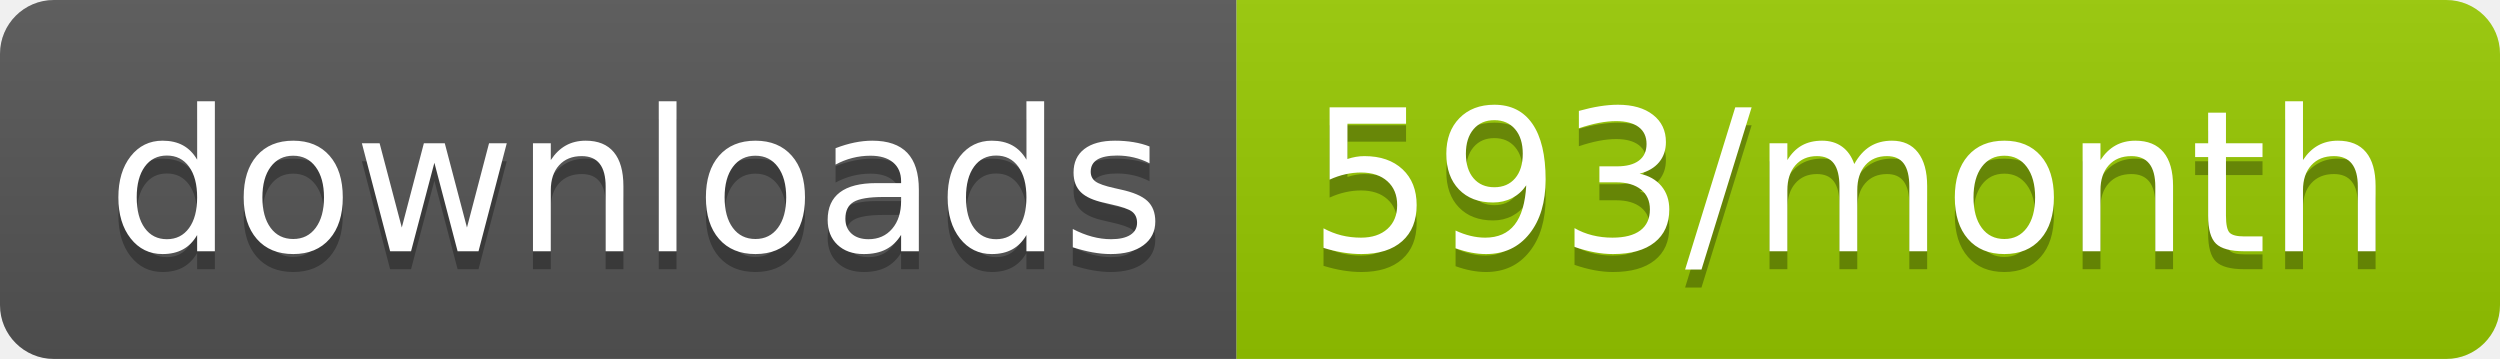
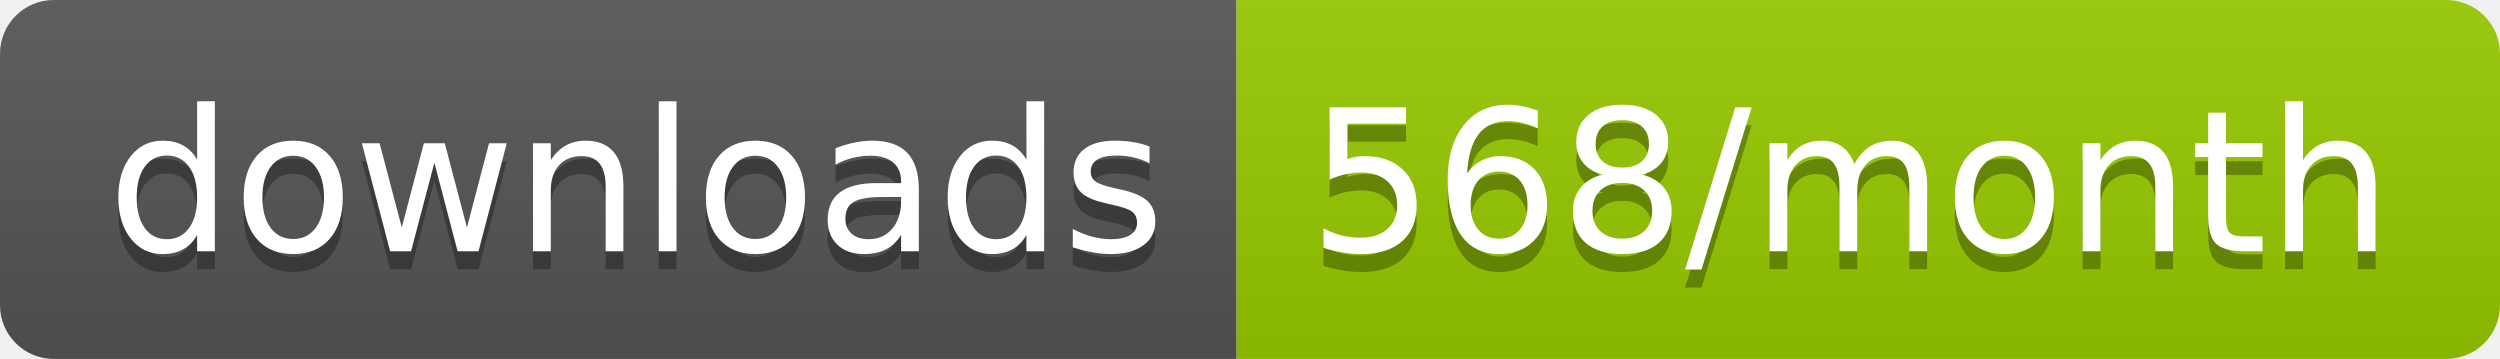
<svg xmlns="http://www.w3.org/2000/svg" width="139.3" height="20">
  <linearGradient id="smooth" x2="0" y2="100%">
    <stop offset="0" stop-color="#bbb" stop-opacity=".1" />
    <stop offset="1" stop-opacity=".1" />
  </linearGradient>
  <clipPath id="round">
    <rect width="139.3" height="20" rx="3" fill="#fff" />
  </clipPath>
  <g clip-path="url(#round)">
    <rect width="68.9" height="20" fill="#555" />
    <rect x="68.9" width="70.4" height="20" fill="#97CA00" />
    <rect width="139.3" height="20" fill="url(#smooth)" />
  </g>
  <g fill="#fff" text-anchor="middle" font-family="DejaVu Sans,Verdana,Geneva,sans-serif" font-size="110">
    <text x="354.5" y="150" fill="#010101" fill-opacity=".3" transform="scale(0.1)" textLength="589.0" lengthAdjust="spacing">downloads</text>
    <text x="354.5" y="140" transform="scale(0.1)" textLength="589.0" lengthAdjust="spacing">downloads</text>
-     <text x="1031.0" y="150" fill="#010101" fill-opacity=".3" transform="scale(0.1)" textLength="604.0" lengthAdjust="spacing">593/month</text>
-     <text x="1031.0" y="140" transform="scale(0.1)" textLength="604.0" lengthAdjust="spacing">593/month</text>
+     <text x="1031.0" y="150" fill="#010101" fill-opacity=".3" transform="scale(0.1)" textLength="604.0" lengthAdjust="spacing">568/month</text>
+     <text x="1031.0" y="140" transform="scale(0.1)" textLength="604.0" lengthAdjust="spacing">568/month</text>
  </g>
</svg>
